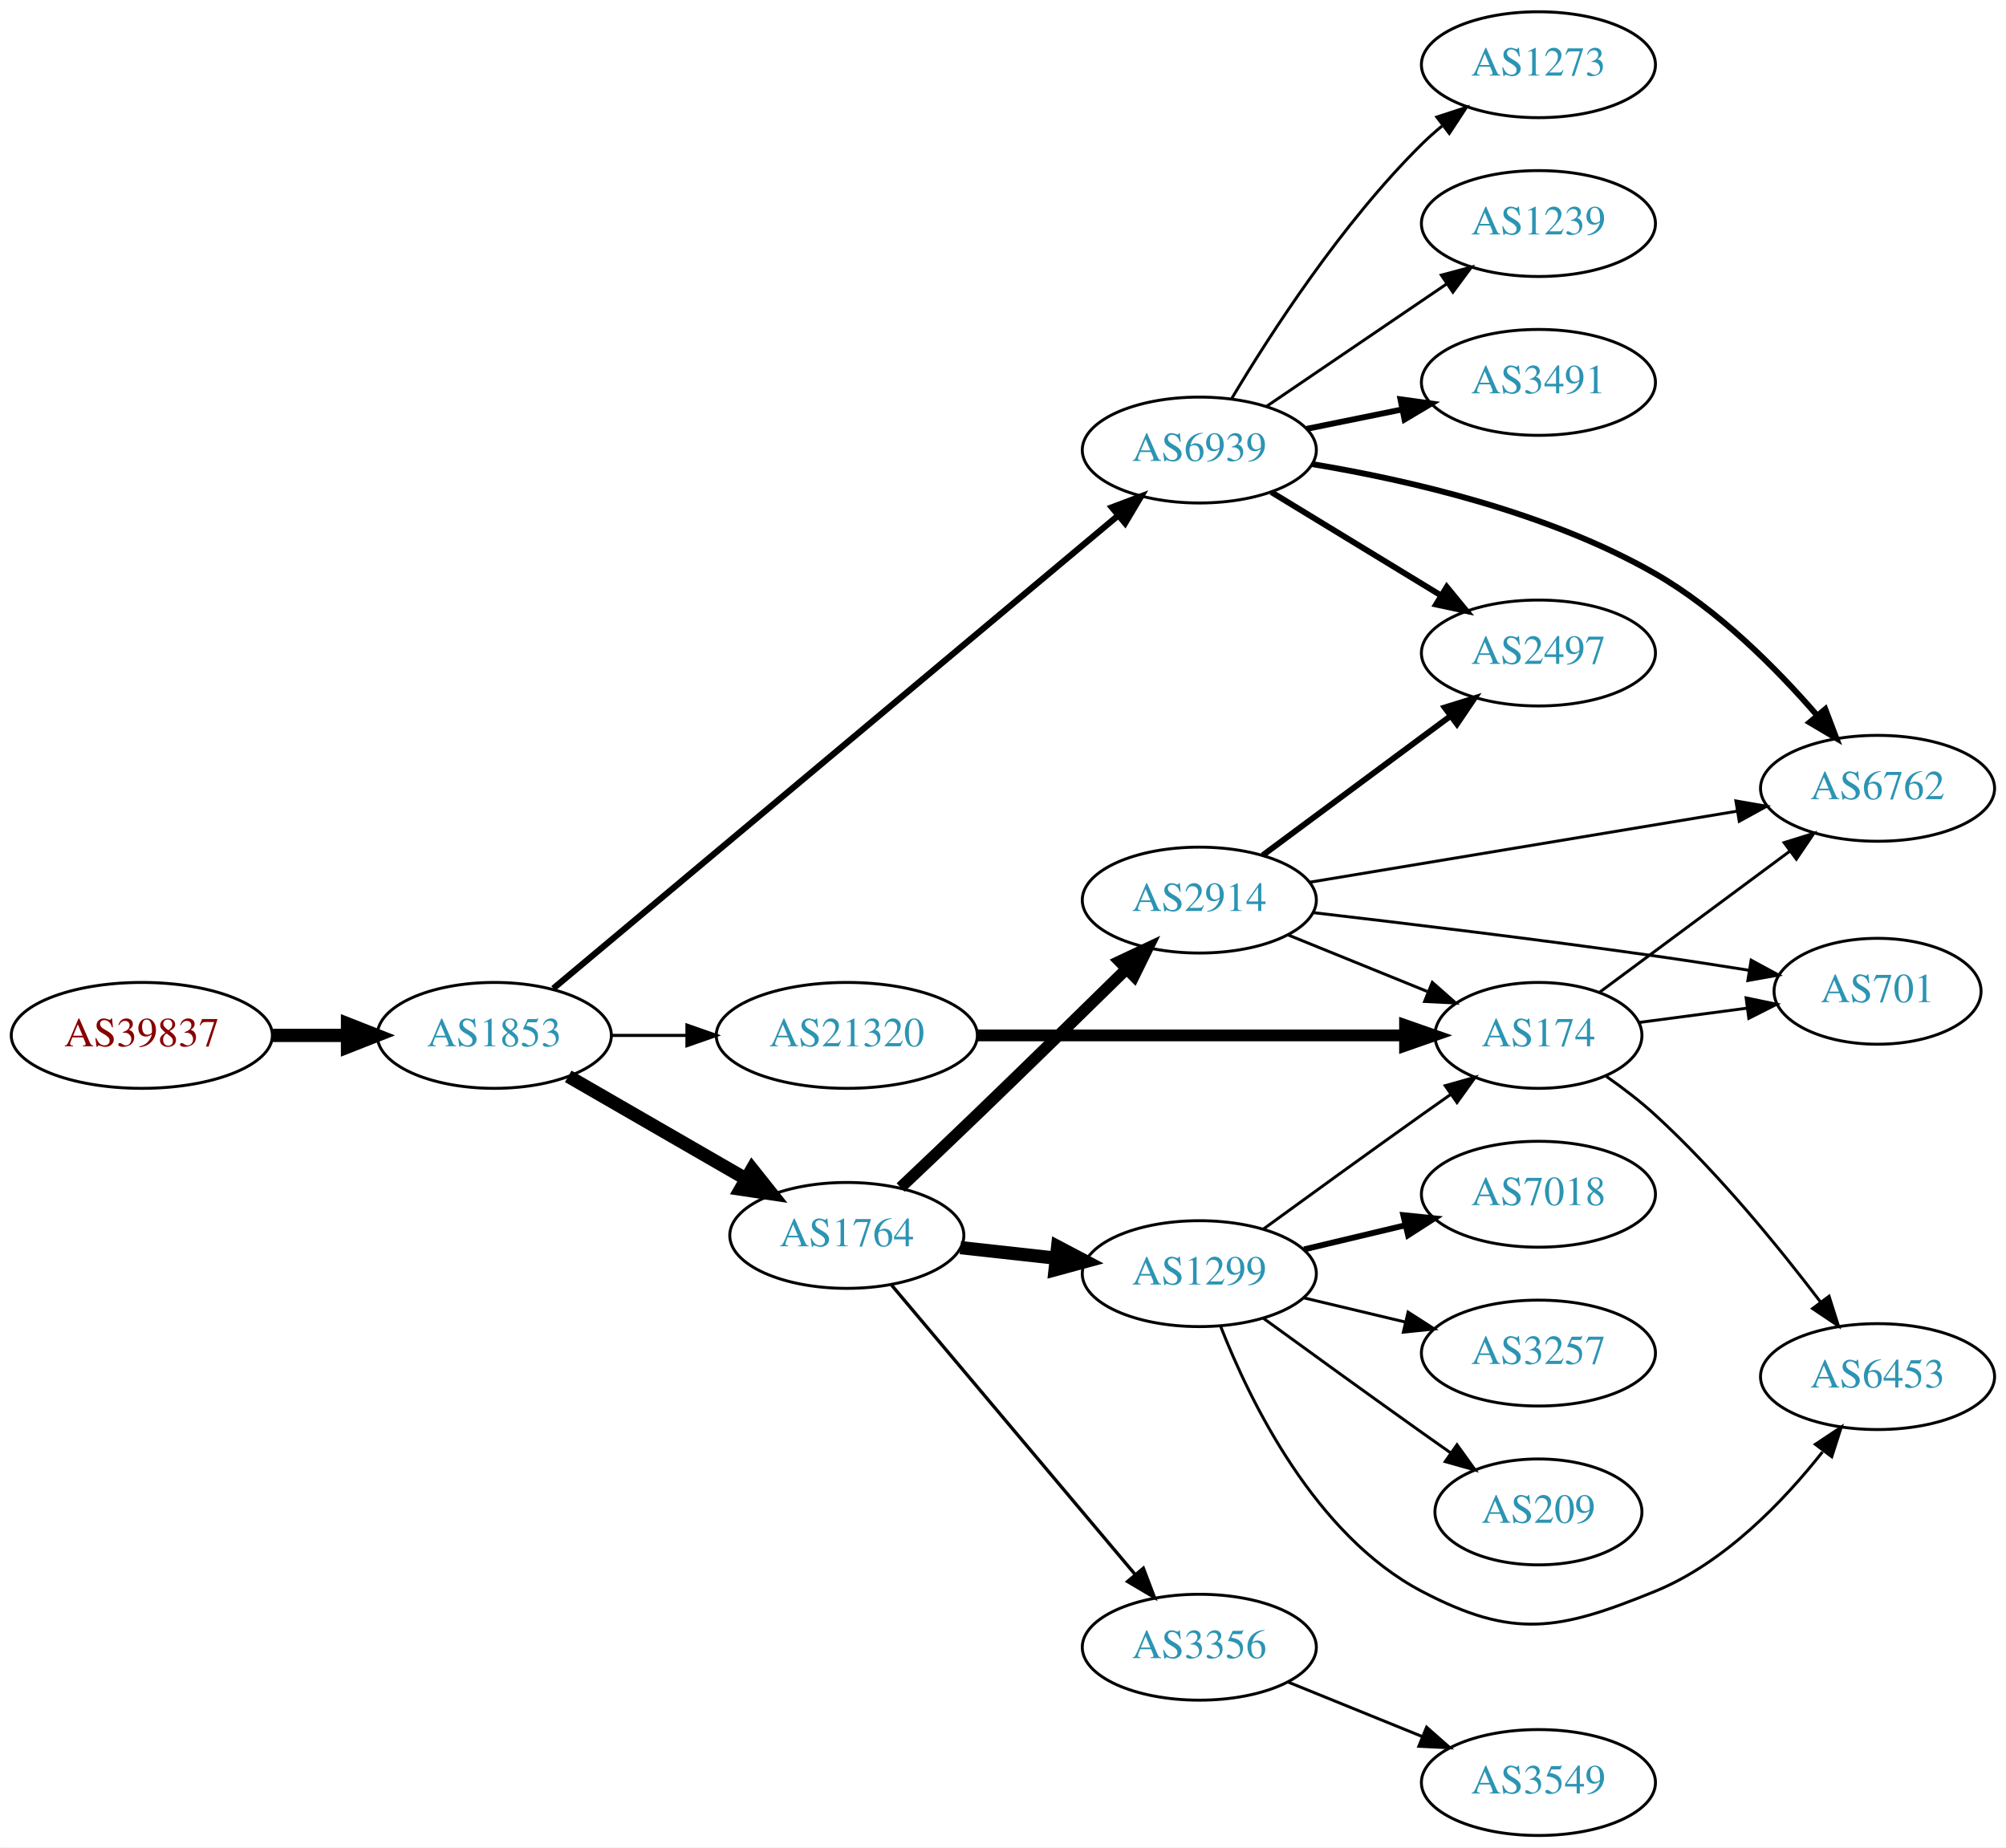
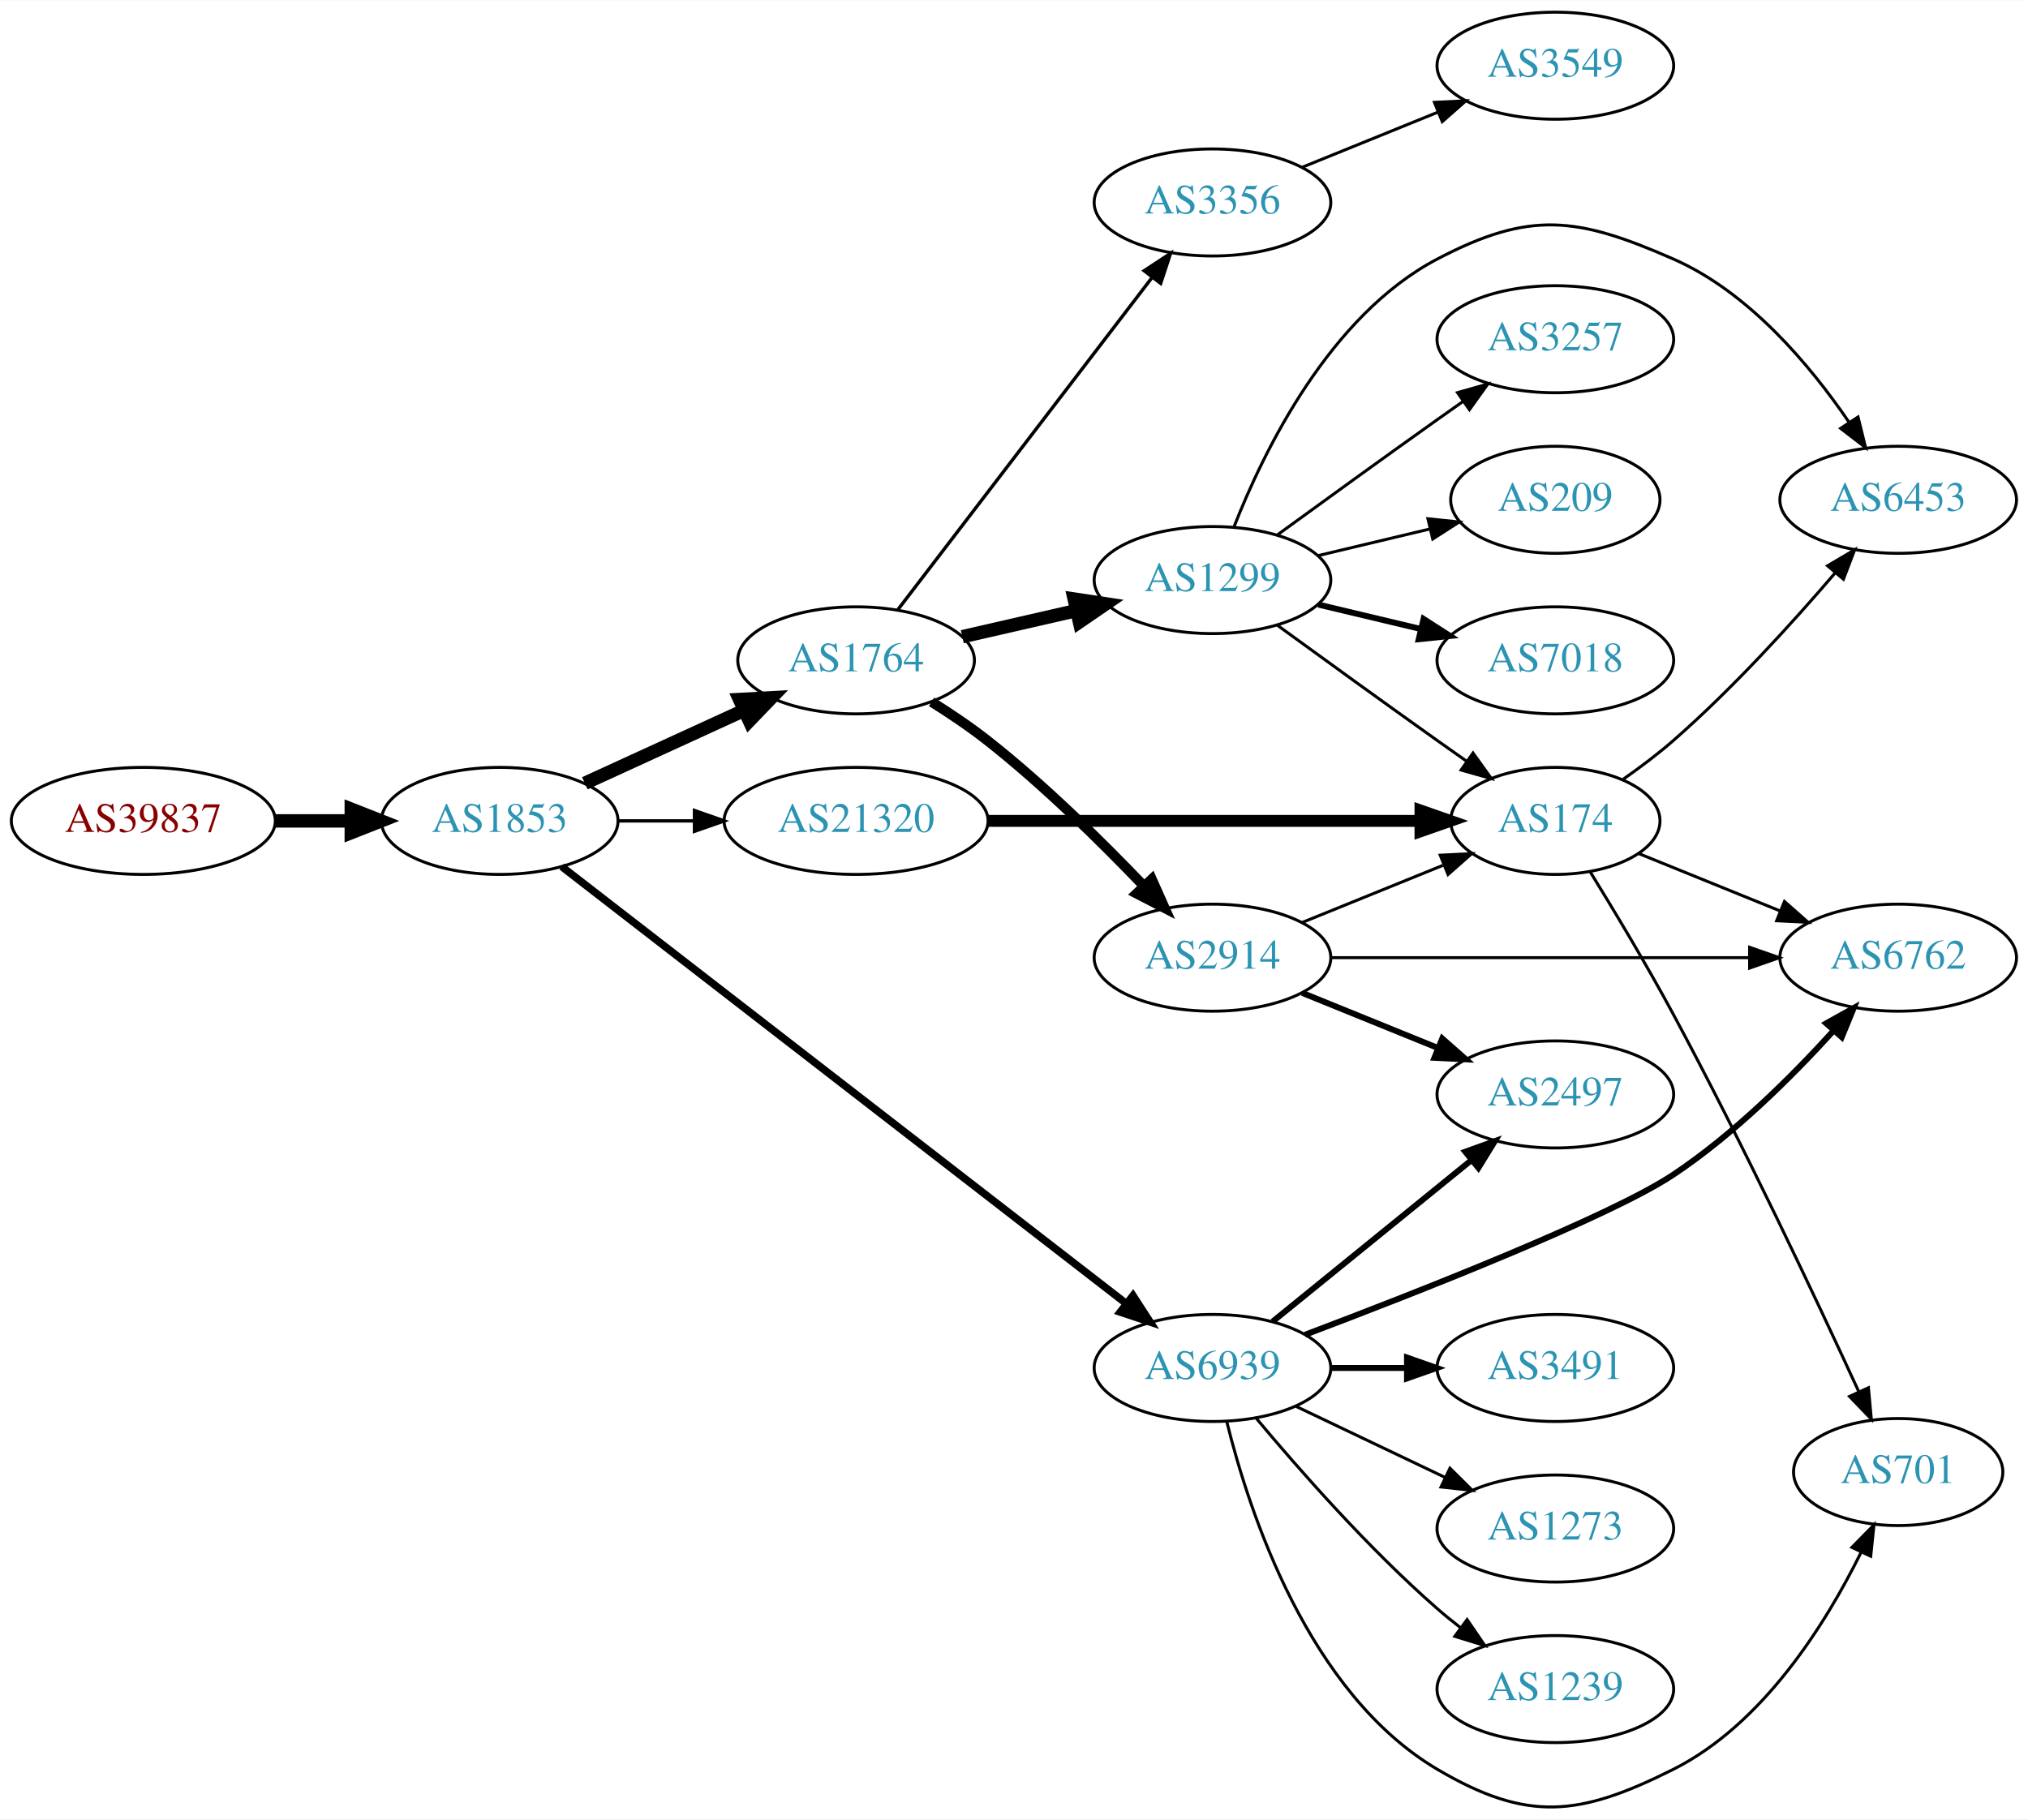
- <svg xmlns="http://www.w3.org/2000/svg" xmlns:xlink="http://www.w3.org/1999/xlink" width="682pt" height="628pt" viewBox="0.00 0.00 681.96 628.00">
-   <g id="graph0" class="graph" transform="scale(1 1) rotate(0) translate(4 624)">
-     <polygon fill="white" stroke="none" points="-4,4 -4,-624 677.956,-624 677.956,4 -4,4" />
+ <svg xmlns="http://www.w3.org/2000/svg" xmlns:xlink="http://www.w3.org/1999/xlink" width="682pt" height="612pt" viewBox="0.00 0.00 681.96 611.77">
+   <g id="graph0" class="graph" transform="scale(1 1) rotate(0) translate(4 607.769)">
+     <polygon fill="white" stroke="none" points="-4,4 -4,-607.769 677.956,-607.769 677.956,4 -4,4" />
    <g id="node1" class="node">
      <g id="a_node1">
        <a xlink:href="/asn/39837" xlink:title="AS39837 ~ MUR [AT]">
-           <ellipse fill="#ffffff" stroke="black" cx="44.196" cy="-272" rx="44.393" ry="18" />
-           <text text-anchor="middle" x="44.196" y="-268.3" font-family="Times,serif" font-size="14.00" fill="#880000">AS39837</text>
+           <ellipse fill="#ffffff" stroke="black" cx="44.196" cy="-331.769" rx="44.393" ry="18" />
+           <text text-anchor="middle" x="44.196" y="-328.069" font-family="Times,serif" font-size="14.00" fill="#880000">AS39837</text>
        </a>
      </g>
    </g>
    <g id="node2" class="node">
      <g id="a_node2">
        <a xlink:href="/asn/1853" xlink:title="AS1853 ~ ACOnet Backbone [AT]">
-           <ellipse fill="#ffffff" stroke="black" cx="164.039" cy="-272" rx="39.794" ry="18" />
-           <text text-anchor="middle" x="164.039" y="-268.3" font-family="Times,serif" font-size="14.00" fill="#2c94b3">AS1853</text>
+           <ellipse fill="#ffffff" stroke="black" cx="164.039" cy="-331.769" rx="39.794" ry="18" />
+           <text text-anchor="middle" x="164.039" y="-328.069" font-family="Times,serif" font-size="14.00" fill="#2c94b3">AS1853</text>
        </a>
      </g>
    </g>
    <g id="edge1" class="edge">
-       <path fill="none" stroke="black" stroke-width="4.5" d="M88.407,-272C96.72,-272 105.482,-272 113.965,-272" />
-       <polygon fill="black" stroke="black" stroke-width="4.5" points="114.123,-275.938 124.123,-272 114.123,-268.063 114.123,-275.938" />
+       <path fill="none" stroke="black" stroke-width="4.5" d="M88.407,-331.769C96.72,-331.769 105.482,-331.769 113.965,-331.769" />
+       <polygon fill="black" stroke="black" stroke-width="4.5" points="114.123,-335.706 124.123,-331.769 114.123,-327.831 114.123,-335.706" />
    </g>
    <g id="node3" class="node">
      <g id="a_node3">
        <a xlink:href="/asn/1764" xlink:title="AS1764 ~ NEXTLAYER-AS [AT]">
-           <ellipse fill="#ffffff" stroke="black" cx="283.881" cy="-204" rx="39.794" ry="18" />
-           <text text-anchor="middle" x="283.881" y="-200.3" font-family="Times,serif" font-size="14.00" fill="#2c94b3">AS1764</text>
+           <ellipse fill="#ffffff" stroke="black" cx="283.881" cy="-385.769" rx="39.794" ry="18" />
+           <text text-anchor="middle" x="283.881" y="-382.069" font-family="Times,serif" font-size="14.00" fill="#2c94b3">AS1764</text>
        </a>
      </g>
    </g>
    <g id="edge2" class="edge">
-       <path fill="none" stroke="black" stroke-width="4.5" d="M189.17,-258.075C206.609,-248.012 230.383,-234.293 249.621,-223.192" />
-       <polygon fill="black" stroke="black" stroke-width="4.5" points="251.683,-226.548 258.377,-218.14 247.748,-219.728 251.683,-226.548" />
+       <path fill="none" stroke="black" stroke-width="4.5" d="M192.667,-344.429C208.624,-351.741 228.895,-361.03 246.178,-368.95" />
+       <polygon fill="black" stroke="black" stroke-width="4.5" points="244.694,-372.601 255.425,-373.187 247.975,-365.442 244.694,-372.601" />
    </g>
    <g id="node4" class="node">
      <g id="a_node4">
        <a xlink:href="/asn/6939" xlink:title="AS6939 ~ Hurricane Electric LLC [US]">
-           <ellipse fill="#ffffff" stroke="black" cx="403.724" cy="-471" rx="39.794" ry="18" />
-           <text text-anchor="middle" x="403.724" y="-467.3" font-family="Times,serif" font-size="14.00" fill="#2c94b3">AS6939</text>
+           <ellipse fill="#ffffff" stroke="black" cx="403.724" cy="-147.769" rx="39.794" ry="18" />
+           <text text-anchor="middle" x="403.724" y="-144.069" font-family="Times,serif" font-size="14.00" fill="#2c94b3">AS6939</text>
        </a>
      </g>
    </g>
    <g id="edge3" class="edge">
-       <path fill="none" stroke="black" stroke-width="2.118" d="M184.088,-287.949C226.262,-323.259 327.613,-408.114 376.059,-448.675" />
-       <polygon fill="black" stroke="black" stroke-width="2.118" points="374,-451.516 383.914,-455.252 378.493,-446.148 374,-451.516" />
+       <path fill="none" stroke="black" stroke-width="2.531" d="M184.895,-316.397C227.101,-283.724 325.85,-207.279 374.549,-169.579" />
+       <polygon fill="black" stroke="black" stroke-width="2.531" points="376.992,-172.115 382.757,-163.225 372.707,-166.579 376.992,-172.115" />
    </g>
    <g id="node5" class="node">
      <g id="a_node5">
        <a xlink:href="/asn/21320" xlink:title="AS21320 ~ GEANT Vereniging [EU]">
-           <ellipse fill="#ffffff" stroke="black" cx="283.881" cy="-272" rx="44.393" ry="18" />
-           <text text-anchor="middle" x="283.881" y="-268.3" font-family="Times,serif" font-size="14.00" fill="#2c94b3">AS21320</text>
+           <ellipse fill="#ffffff" stroke="black" cx="283.881" cy="-331.769" rx="44.393" ry="18" />
+           <text text-anchor="middle" x="283.881" y="-328.069" font-family="Times,serif" font-size="14.00" fill="#2c94b3">AS21320</text>
        </a>
      </g>
    </g>
    <g id="edge4" class="edge">
-       <path fill="none" stroke="black" stroke-width="1.059" d="M203.951,-272C212.054,-272 220.729,-272 229.255,-272" />
-       <polygon fill="black" stroke="black" stroke-width="1.059" points="229.533,-275.5 239.533,-272 229.533,-268.5 229.533,-275.5" />
+       <path fill="none" stroke="black" stroke-width="1.125" d="M203.951,-331.769C212.054,-331.769 220.729,-331.769 229.255,-331.769" />
+       <polygon fill="black" stroke="black" stroke-width="1.125" points="229.533,-335.269 239.533,-331.769 229.533,-328.269 229.533,-335.269" />
    </g>
    <g id="node6" class="node">
      <g id="a_node6">
-         <a xlink:href="/asn/3356" xlink:title="AS3356 ~ Level 3 Parent, LLC [US]">
-           <ellipse fill="#ffffff" stroke="black" cx="403.724" cy="-64" rx="39.794" ry="18" />
-           <text text-anchor="middle" x="403.724" y="-60.3" font-family="Times,serif" font-size="14.00" fill="#2c94b3">AS3356</text>
+         <a xlink:href="/asn/1299" xlink:title="AS1299 ~ Telia Carrier [EU]">
+           <ellipse fill="#ffffff" stroke="black" cx="403.724" cy="-412.769" rx="39.794" ry="18" />
+           <text text-anchor="middle" x="403.724" y="-409.069" font-family="Times,serif" font-size="14.00" fill="#2c94b3">AS1299</text>
        </a>
      </g>
    </g>
    <g id="edge5" class="edge">
-       <path fill="none" stroke="black" stroke-width="1.125" d="M299.096,-187.113C319.711,-162.622 358.038,-117.088 381.859,-88.787" />
-       <polygon fill="black" stroke="black" stroke-width="1.125" points="384.697,-90.852 388.459,-80.947 379.341,-86.344 384.697,-90.852" />
+       <path fill="none" stroke="black" stroke-width="4.5" d="M319.6,-393.723C331.6,-396.473 345.221,-399.594 357.914,-402.502" />
+       <polygon fill="black" stroke="black" stroke-width="4.5" points="357.219,-406.382 367.845,-404.777 358.977,-398.706 357.219,-406.382" />
    </g>
    <g id="node7" class="node">
      <g id="a_node7">
        <a xlink:href="/asn/2914" xlink:title="AS2914 ~ NTT America, Inc. [US]">
-           <ellipse fill="#ffffff" stroke="black" cx="403.724" cy="-318" rx="39.794" ry="18" />
-           <text text-anchor="middle" x="403.724" y="-314.3" font-family="Times,serif" font-size="14.00" fill="#2c94b3">AS2914</text>
+           <ellipse fill="#ffffff" stroke="black" cx="403.724" cy="-285.769" rx="39.794" ry="18" />
+           <text text-anchor="middle" x="403.724" y="-282.069" font-family="Times,serif" font-size="14.00" fill="#2c94b3">AS2914</text>
        </a>
      </g>
    </g>
    <g id="edge6" class="edge">
-       <path fill="none" stroke="black" stroke-width="3.938" d="M302.173,-220.301C310.095,-227.797 319.589,-236.822 328.077,-245 345.196,-261.493 364.365,-280.245 378.991,-294.613" />
-       <polygon fill="black" stroke="black" stroke-width="3.938" points="376.606,-297.177 386.19,-301.692 381.513,-292.185 376.606,-297.177" />
+       <path fill="none" stroke="black" stroke-width="3.375" d="M309.269,-371.801C315.58,-367.847 322.238,-363.361 328.077,-358.769 347.005,-343.882 366.389,-324.788 380.66,-309.862" />
+       <polygon fill="black" stroke="black" stroke-width="3.375" points="383.308,-312.156 387.626,-302.481 378.217,-307.351 383.308,-312.156" />
    </g>
    <g id="node8" class="node">
      <g id="a_node8">
-         <a xlink:href="/asn/1299" xlink:title="AS1299 ~ Telia Carrier [EU]">
-           <ellipse fill="#ffffff" stroke="black" cx="403.724" cy="-191" rx="39.794" ry="18" />
-           <text text-anchor="middle" x="403.724" y="-187.3" font-family="Times,serif" font-size="14.00" fill="#2c94b3">AS1299</text>
+         <a xlink:href="/asn/3356" xlink:title="AS3356 ~ Level 3 Parent, LLC [US]">
+           <ellipse fill="#ffffff" stroke="black" cx="403.724" cy="-539.769" rx="39.794" ry="18" />
+           <text text-anchor="middle" x="403.724" y="-536.069" font-family="Times,serif" font-size="14.00" fill="#2c94b3">AS3356</text>
        </a>
      </g>
    </g>
    <g id="edge7" class="edge">
-       <path fill="none" stroke="black" stroke-width="4.5" d="M322.491,-199.851C332.802,-198.713 344.12,-197.465 354.92,-196.274" />
-       <polygon fill="black" stroke="black" stroke-width="4.5" points="355.559,-200.165 365.067,-195.154 354.695,-192.337 355.559,-200.165" />
-     </g>
-     <g id="node10" class="node">
-       <g id="a_node10">
-         <a xlink:href="/asn/1239" xlink:title="AS1239 ~ Sprint [US]">
-           <ellipse fill="#ffffff" stroke="black" cx="519.017" cy="-548" rx="39.794" ry="18" />
-           <text text-anchor="middle" x="519.017" y="-544.3" font-family="Times,serif" font-size="14.00" fill="#2c94b3">AS1239</text>
-         </a>
-       </g>
-     </g>
-     <g id="edge9" class="edge">
-       <path fill="none" stroke="black" d="M426.568,-485.846C443.965,-497.67 468.513,-514.354 487.795,-527.46" />
-       <polygon fill="black" stroke="black" points="486.002,-530.473 496.24,-533.199 489.937,-524.683 486.002,-530.473" />
-     </g>
-     <g id="node11" class="node">
-       <g id="a_node11">
-         <a xlink:href="/asn/3491" xlink:title="AS3491 ~ PCCW Global, Inc. [US]">
-           <ellipse fill="#ffffff" stroke="black" cx="519.017" cy="-494" rx="39.794" ry="18" />
-           <text text-anchor="middle" x="519.017" y="-490.3" font-family="Times,serif" font-size="14.00" fill="#2c94b3">AS3491</text>
-         </a>
-       </g>
-     </g>
-     <g id="edge10" class="edge">
-       <path fill="none" stroke="black" stroke-width="2" d="M440.26,-478.214C450.488,-480.291 461.789,-482.585 472.531,-484.766" />
-       <polygon fill="black" stroke="black" stroke-width="2" points="472.111,-488.252 482.607,-486.811 473.503,-481.392 472.111,-488.252" />
-     </g>
-     <g id="node12" class="node">
-       <g id="a_node12">
-         <a xlink:href="/asn/6762" xlink:title="AS6762 ~ TELECOM ITALIA SPARKLE S.p.A. [IT]">
-           <ellipse fill="#ffffff" stroke="black" cx="634.31" cy="-356" rx="39.794" ry="18" />
-           <text text-anchor="middle" x="634.31" y="-352.3" font-family="Times,serif" font-size="14.00" fill="#2c94b3">AS6762</text>
-         </a>
-       </g>
-     </g>
-     <g id="edge11" class="edge">
-       <path fill="none" stroke="black" stroke-width="2" d="M442.21,-466.202C474.708,-460.815 522.128,-449.933 558.663,-429 580.092,-416.722 599.856,-396.835 613.657,-380.916" />
-       <polygon fill="black" stroke="black" stroke-width="2" points="616.545,-382.919 620.307,-373.015 611.19,-378.412 616.545,-382.919" />
-     </g>
-     <g id="node13" class="node">
-       <g id="a_node13">
-         <a xlink:href="/asn/2497" xlink:title="AS2497 ~ Internet Initiative Japan Inc. [JP]">
-           <ellipse fill="#ffffff" stroke="black" cx="519.017" cy="-402" rx="39.794" ry="18" />
-           <text text-anchor="middle" x="519.017" y="-398.3" font-family="Times,serif" font-size="14.00" fill="#2c94b3">AS2497</text>
-         </a>
-       </g>
-     </g>
-     <g id="edge12" class="edge">
-       <path fill="none" stroke="black" stroke-width="2" d="M428.198,-456.703C444.908,-446.526 467.563,-432.728 485.94,-421.536" />
-       <polygon fill="black" stroke="black" stroke-width="2" points="487.852,-424.469 494.572,-416.279 484.211,-418.491 487.852,-424.469" />
+       <path fill="none" stroke="black" stroke-width="1.125" d="M297.943,-402.838C318.648,-429.896 359.125,-482.793 383.26,-514.333" />
+       <polygon fill="black" stroke="black" stroke-width="1.125" points="380.747,-516.808 389.604,-522.623 386.306,-512.554 380.747,-516.808" />
    </g>
    <g id="node14" class="node">
      <g id="a_node14">
-         <a xlink:href="/asn/1273" xlink:title="AS1273 ~ Vodafone Group PLC [EU]">
-           <ellipse fill="#ffffff" stroke="black" cx="519.017" cy="-602" rx="39.794" ry="18" />
-           <text text-anchor="middle" x="519.017" y="-598.3" font-family="Times,serif" font-size="14.00" fill="#2c94b3">AS1273</text>
+         <a xlink:href="/asn/2497" xlink:title="AS2497 ~ Internet Initiative Japan Inc. [JP]">
+           <ellipse fill="#ffffff" stroke="black" cx="519.017" cy="-239.769" rx="39.794" ry="18" />
+           <text text-anchor="middle" x="519.017" y="-236.069" font-family="Times,serif" font-size="14.00" fill="#2c94b3">AS2497</text>
        </a>
      </g>
    </g>
    <g id="edge13" class="edge">
-       <path fill="none" stroke="black" d="M414.774,-488.569C427.822,-510.427 452.168,-548.142 479.37,-575 481.5,-577.103 483.809,-579.155 486.204,-581.129" />
-       <polygon fill="black" stroke="black" points="484.465,-584.206 494.536,-587.498 488.716,-578.644 484.465,-584.206" />
+       <path fill="none" stroke="black" stroke-width="2" d="M423.942,-163.375C442.334,-178.31 470.254,-200.982 490.904,-217.751" />
+       <polygon fill="black" stroke="black" stroke-width="2" points="488.735,-220.499 498.704,-224.085 493.147,-215.065 488.735,-220.499" />
    </g>
    <g id="node15" class="node">
      <g id="a_node15">
-         <a xlink:href="/asn/174" xlink:title="AS174 ~ Cogent Communications [US]">
-           <ellipse fill="#ffffff" stroke="black" cx="519.017" cy="-272" rx="35.194" ry="18" />
-           <text text-anchor="middle" x="519.017" y="-268.3" font-family="Times,serif" font-size="14.00" fill="#2c94b3">AS174</text>
-         </a>
-       </g>
-     </g>
-     <g id="edge23" class="edge">
-       <path fill="none" stroke="black" stroke-width="4" d="M328.186,-272C369.581,-272 431.706,-272 473.5,-272" />
-       <polygon fill="black" stroke="black" stroke-width="4" points="473.663,-275.5 483.663,-272 473.663,-268.5 473.663,-275.5" />
-     </g>
-     <g id="node9" class="node">
-       <g id="a_node9">
-         <a xlink:href="/asn/3549" xlink:title="AS3549 ~ Level 3 Parent, LLC [US]">
-           <ellipse fill="#ffffff" stroke="black" cx="519.017" cy="-18" rx="39.794" ry="18" />
-           <text text-anchor="middle" x="519.017" y="-14.3" font-family="Times,serif" font-size="14.00" fill="#2c94b3">AS3549</text>
-         </a>
-       </g>
-     </g>
-     <g id="edge8" class="edge">
-       <path fill="none" stroke="black" d="M433.9,-52.154C447.775,-46.52 464.552,-39.708 479.461,-33.654" />
-       <polygon fill="black" stroke="black" points="480.991,-36.811 488.94,-29.806 478.358,-30.325 480.991,-36.811" />
-     </g>
-     <g id="edge17" class="edge">
-       <path fill="none" stroke="black" d="M441.197,-324.063C480.638,-330.62 543.627,-341.091 586.649,-348.243" />
-       <polygon fill="black" stroke="black" points="586.15,-351.708 596.588,-349.895 587.298,-344.803 586.15,-351.708" />
+         <a xlink:href="/asn/1239" xlink:title="AS1239 ~ Sprint [US]">
+           <ellipse fill="#ffffff" stroke="black" cx="519.017" cy="-39.769" rx="39.794" ry="18" />
+           <text text-anchor="middle" x="519.017" y="-36.069" font-family="Times,serif" font-size="14.00" fill="#2c94b3">AS1239</text>
+         </a>
+       </g>
    </g>
    <g id="edge14" class="edge">
-       <path fill="none" stroke="black" stroke-width="2" d="M425.24,-333.212C443.095,-346.45 469.168,-365.781 489.13,-380.583" />
-       <polygon fill="black" stroke="black" stroke-width="2" points="487.153,-383.473 497.27,-386.618 491.322,-377.85 487.153,-383.473" />
-     </g>
-     <g id="edge15" class="edge">
-       <path fill="none" stroke="black" d="M433.9,-306.154C448.313,-300.302 465.857,-293.178 481.186,-286.954" />
-       <polygon fill="black" stroke="black" points="482.936,-290.021 490.885,-283.016 480.303,-283.535 482.936,-290.021" />
+       <path fill="none" stroke="black" d="M418.354,-130.952C432.636,-113.839 456.183,-87.024 479.37,-66.769 481.836,-64.615 484.475,-62.475 487.172,-60.397" />
+       <polygon fill="black" stroke="black" points="489.345,-63.143 495.326,-54.398 485.197,-57.505 489.345,-63.143" />
    </g>
    <g id="node16" class="node">
      <g id="a_node16">
        <a xlink:href="/asn/701" xlink:title="AS701 ~ UUNET [US]">
-           <ellipse fill="#ffffff" stroke="black" cx="634.31" cy="-287" rx="35.194" ry="18" />
-           <text text-anchor="middle" x="634.31" y="-283.3" font-family="Times,serif" font-size="14.00" fill="#2c94b3">AS701</text>
-         </a>
-       </g>
-     </g>
-     <g id="edge16" class="edge">
-       <path fill="none" stroke="black" d="M442.417,-313.738C473.614,-310.116 519.072,-304.624 558.663,-299 568.995,-297.533 580.108,-295.819 590.521,-294.154" />
-       <polygon fill="black" stroke="black" points="591.334,-297.568 600.647,-292.516 590.216,-290.658 591.334,-297.568" />
-     </g>
-     <g id="edge21" class="edge">
-       <path fill="none" stroke="black" d="M425.572,-206.222C440.506,-217.091 461.12,-232.025 479.37,-245 482.581,-247.282 485.95,-249.661 489.304,-252.018" />
-       <polygon fill="black" stroke="black" points="487.316,-254.899 497.515,-257.77 491.332,-249.166 487.316,-254.899" />
+           <ellipse fill="#ffffff" stroke="black" cx="634.31" cy="-112.769" rx="35.194" ry="18" />
+           <text text-anchor="middle" x="634.31" y="-109.069" font-family="Times,serif" font-size="14.00" fill="#2c94b3">AS701</text>
+         </a>
+       </g>
+     </g>
+     <g id="edge15" class="edge">
+       <path fill="none" stroke="black" d="M408.546,-129.667C416.073,-99.163 436.001,-38.346 479.37,-12.768 509.726,5.134 527.16,3.028 558.663,-12.768 588.791,-27.875 609.868,-61.549 621.768,-85.646" />
+       <polygon fill="black" stroke="black" points="618.739,-87.43 626.164,-94.987 625.073,-84.449 618.739,-87.43" />
    </g>
    <g id="node17" class="node">
      <g id="a_node17">
-         <a xlink:href="/asn/6453" xlink:title="AS6453 ~ TATA COMMUNICATIONS (AMERICA) INC [US]">
-           <ellipse fill="#ffffff" stroke="black" cx="634.31" cy="-156" rx="39.794" ry="18" />
-           <text text-anchor="middle" x="634.31" y="-152.3" font-family="Times,serif" font-size="14.00" fill="#2c94b3">AS6453</text>
-         </a>
-       </g>
-     </g>
-     <g id="edge18" class="edge">
-       <path fill="none" stroke="black" d="M410.948,-173.134C420.893,-147.707 443.037,-102.055 479.37,-83 510.58,-66.632 526.03,-69.695 558.663,-83 582.105,-92.557 602.185,-113.412 615.595,-130.394" />
-       <polygon fill="black" stroke="black" points="613.159,-132.975 621.983,-138.841 618.743,-128.753 613.159,-132.975" />
+         <a xlink:href="/asn/6762" xlink:title="AS6762 ~ TELECOM ITALIA SPARKLE S.p.A. [IT]">
+           <ellipse fill="#ffffff" stroke="black" cx="634.31" cy="-285.769" rx="39.794" ry="18" />
+           <text text-anchor="middle" x="634.31" y="-282.069" font-family="Times,serif" font-size="14.00" fill="#2c94b3">AS6762</text>
+         </a>
+       </g>
+     </g>
+     <g id="edge16" class="edge">
+       <path fill="none" stroke="black" stroke-width="2" d="M434.857,-158.951C473.352,-173.499 537.527,-198.711 558.663,-212.769 578.971,-226.274 598.552,-245.748 612.56,-261.186" />
+       <polygon fill="black" stroke="black" stroke-width="2" points="610.096,-263.683 619.352,-268.838 615.331,-259.036 610.096,-263.683" />
    </g>
    <g id="node18" class="node">
      <g id="a_node18">
-         <a xlink:href="/asn/7018" xlink:title="AS7018 ~ AT&amp;T Services, Inc. [US]">
-           <ellipse fill="#ffffff" stroke="black" cx="519.017" cy="-218" rx="39.794" ry="18" />
-           <text text-anchor="middle" x="519.017" y="-214.3" font-family="Times,serif" font-size="14.00" fill="#2c94b3">AS7018</text>
-         </a>
-       </g>
-     </g>
-     <g id="edge19" class="edge">
-       <path fill="none" stroke="black" stroke-width="2" d="M439.331,-199.248C450.202,-201.838 462.357,-204.735 473.799,-207.462" />
-       <polygon fill="black" stroke="black" stroke-width="2" points="473.082,-210.889 483.621,-209.803 474.705,-204.08 473.082,-210.889" />
+         <a xlink:href="/asn/3491" xlink:title="AS3491 ~ PCCW Global, Inc. [US]">
+           <ellipse fill="#ffffff" stroke="black" cx="519.017" cy="-147.769" rx="39.794" ry="18" />
+           <text text-anchor="middle" x="519.017" y="-144.069" font-family="Times,serif" font-size="14.00" fill="#2c94b3">AS3491</text>
+         </a>
+       </g>
+     </g>
+     <g id="edge17" class="edge">
+       <path fill="none" stroke="black" stroke-width="2" d="M443.396,-147.769C451.599,-147.769 460.363,-147.769 468.895,-147.769" />
+       <polygon fill="black" stroke="black" stroke-width="2" points="469.134,-151.269 479.134,-147.769 469.134,-144.269 469.134,-151.269" />
    </g>
    <g id="node19" class="node">
      <g id="a_node19">
+         <a xlink:href="/asn/1273" xlink:title="AS1273 ~ Vodafone Group PLC [EU]">
+           <ellipse fill="#ffffff" stroke="black" cx="519.017" cy="-93.769" rx="39.794" ry="18" />
+           <text text-anchor="middle" x="519.017" y="-90.069" font-family="Times,serif" font-size="14.00" fill="#2c94b3">AS1273</text>
+         </a>
+       </g>
+     </g>
+     <g id="edge18" class="edge">
+       <path fill="none" stroke="black" d="M431.86,-134.834C446.854,-127.687 465.675,-118.717 481.898,-110.984" />
+       <polygon fill="black" stroke="black" points="483.581,-114.059 491.102,-106.597 480.569,-107.741 483.581,-114.059" />
+     </g>
+     <g id="node12" class="node">
+       <g id="a_node12">
+         <a xlink:href="/asn/174" xlink:title="AS174 ~ Cogent Communications [US]">
+           <ellipse fill="#ffffff" stroke="black" cx="519.017" cy="-331.769" rx="35.194" ry="18" />
+           <text text-anchor="middle" x="519.017" y="-328.069" font-family="Times,serif" font-size="14.00" fill="#2c94b3">AS174</text>
+         </a>
+       </g>
+     </g>
+     <g id="edge23" class="edge">
+       <path fill="none" stroke="black" stroke-width="4" d="M328.186,-331.769C369.581,-331.769 431.706,-331.769 473.5,-331.769" />
+       <polygon fill="black" stroke="black" stroke-width="4" points="473.663,-335.269 483.663,-331.769 473.663,-328.269 473.663,-335.269" />
+     </g>
+     <g id="node9" class="node">
+       <g id="a_node9">
+         <a xlink:href="/asn/7018" xlink:title="AS7018 ~ ATT-INTERNET4 [US]">
+           <ellipse fill="#ffffff" stroke="black" cx="519.017" cy="-385.769" rx="39.794" ry="18" />
+           <text text-anchor="middle" x="519.017" y="-382.069" font-family="Times,serif" font-size="14.00" fill="#2c94b3">AS7018</text>
+         </a>
+       </g>
+     </g>
+     <g id="edge8" class="edge">
+       <path fill="none" stroke="black" stroke-width="2" d="M439.331,-404.521C450.202,-401.93 462.357,-399.033 473.799,-396.306" />
+       <polygon fill="black" stroke="black" stroke-width="2" points="474.705,-399.689 483.621,-393.966 473.082,-392.879 474.705,-399.689" />
+     </g>
+     <g id="node10" class="node">
+       <g id="a_node10">
        <a xlink:href="/asn/3257" xlink:title="AS3257 ~ GTT [DE]">
-           <ellipse fill="#ffffff" stroke="black" cx="519.017" cy="-164" rx="39.794" ry="18" />
-           <text text-anchor="middle" x="519.017" y="-160.3" font-family="Times,serif" font-size="14.00" fill="#2c94b3">AS3257</text>
-         </a>
-       </g>
+           <ellipse fill="#ffffff" stroke="black" cx="519.017" cy="-493.769" rx="39.794" ry="18" />
+           <text text-anchor="middle" x="519.017" y="-490.069" font-family="Times,serif" font-size="14.00" fill="#2c94b3">AS3257</text>
+         </a>
+       </g>
+     </g>
+     <g id="edge9" class="edge">
+       <path fill="none" stroke="black" d="M425.572,-427.99C440.506,-438.86 461.12,-453.793 479.37,-466.769 482.191,-468.774 485.134,-470.853 488.082,-472.927" />
+       <polygon fill="black" stroke="black" points="486.109,-475.819 496.306,-478.694 490.128,-470.087 486.109,-475.819" />
+     </g>
+     <g id="node11" class="node">
+       <g id="a_node11">
+         <a xlink:href="/asn/6453" xlink:title="AS6453 ~ TATA COMMUNICATIONS (AMERICA) INC [US]">
+           <ellipse fill="#ffffff" stroke="black" cx="634.31" cy="-439.769" rx="39.794" ry="18" />
+           <text text-anchor="middle" x="634.31" y="-436.069" font-family="Times,serif" font-size="14.00" fill="#2c94b3">AS6453</text>
+         </a>
+       </g>
+     </g>
+     <g id="edge10" class="edge">
+       <path fill="none" stroke="black" d="M410.948,-430.634C420.893,-456.061 443.037,-501.714 479.37,-520.769 510.58,-537.136 526.386,-534.916 558.663,-520.769 584.065,-509.634 604.643,-485.119 617.71,-465.957" />
+       <polygon fill="black" stroke="black" points="620.807,-467.617 623.343,-457.33 614.945,-463.79 620.807,-467.617" />
+     </g>
+     <g id="edge11" class="edge">
+       <path fill="none" stroke="black" d="M425.572,-397.547C440.506,-386.677 461.12,-371.744 479.37,-358.769 482.581,-356.486 485.95,-354.108 489.304,-351.75" />
+       <polygon fill="black" stroke="black" points="491.332,-354.603 497.515,-345.999 487.316,-348.869 491.332,-354.603" />
+     </g>
+     <g id="node13" class="node">
+       <g id="a_node13">
+         <a xlink:href="/asn/209" xlink:title="AS209 ~ CenturyLink Communications, LLC [US]">
+           <ellipse fill="#ffffff" stroke="black" cx="519.017" cy="-439.769" rx="35.194" ry="18" />
+           <text text-anchor="middle" x="519.017" y="-436.069" font-family="Times,serif" font-size="14.00" fill="#2c94b3">AS209</text>
+         </a>
+       </g>
+     </g>
+     <g id="edge12" class="edge">
+       <path fill="none" stroke="black" d="M439.331,-421.016C451.125,-423.827 464.43,-426.998 476.698,-429.921" />
+       <polygon fill="black" stroke="black" points="476.164,-433.392 486.703,-432.306 477.787,-426.583 476.164,-433.392" />
+     </g>
+     <g id="edge19" class="edge">
+       <path fill="none" stroke="black" d="M433.9,-297.615C448.313,-303.467 465.857,-310.59 481.186,-316.814" />
+       <polygon fill="black" stroke="black" points="480.303,-320.233 490.885,-320.752 482.936,-313.747 480.303,-320.233" />
+     </g>
+     <g id="edge21" class="edge">
+       <path fill="none" stroke="black" stroke-width="2" d="M433.9,-273.922C447.775,-268.288 464.552,-261.476 479.461,-255.423" />
+       <polygon fill="black" stroke="black" stroke-width="2" points="480.991,-258.579 488.94,-251.575 478.358,-252.094 480.991,-258.579" />
    </g>
    <g id="edge20" class="edge">
-       <path fill="none" stroke="black" d="M439.331,-182.752C450.202,-180.162 462.357,-177.265 473.799,-174.538" />
-       <polygon fill="black" stroke="black" points="474.705,-177.92 483.621,-172.197 473.082,-171.111 474.705,-177.92" />
+       <path fill="none" stroke="black" d="M443.5,-285.769C482.333,-285.769 542.216,-285.769 584.314,-285.769" />
+       <polygon fill="black" stroke="black" points="584.343,-289.269 594.343,-285.769 584.343,-282.269 584.343,-289.269" />
    </g>
    <g id="node20" class="node">
      <g id="a_node20">
-         <a xlink:href="/asn/209" xlink:title="AS209 ~ CenturyLink Communications, LLC [US]">
-           <ellipse fill="#ffffff" stroke="black" cx="519.017" cy="-110" rx="35.194" ry="18" />
-           <text text-anchor="middle" x="519.017" y="-106.3" font-family="Times,serif" font-size="14.00" fill="#2c94b3">AS209</text>
+         <a xlink:href="/asn/3549" xlink:title="AS3549 ~ Level 3 Parent, LLC [US]">
+           <ellipse fill="#ffffff" stroke="black" cx="519.017" cy="-585.769" rx="39.794" ry="18" />
+           <text text-anchor="middle" x="519.017" y="-582.069" font-family="Times,serif" font-size="14.00" fill="#2c94b3">AS3549</text>
        </a>
      </g>
    </g>
    <g id="edge22" class="edge">
-       <path fill="none" stroke="black" d="M425.572,-175.778C440.506,-164.909 461.12,-149.975 479.37,-137 482.581,-134.718 485.95,-132.339 489.304,-129.982" />
-       <polygon fill="black" stroke="black" points="491.332,-132.834 497.515,-124.23 487.316,-127.101 491.332,-132.834" />
+       <path fill="none" stroke="black" d="M433.9,-551.615C447.775,-557.249 464.552,-564.061 479.461,-570.114" />
+       <polygon fill="black" stroke="black" points="478.358,-573.443 488.94,-573.963 480.991,-566.958 478.358,-573.443" />
+     </g>
+     <g id="edge26" class="edge">
+       <path fill="none" stroke="black" d="M541.899,-345.83C547.545,-349.784 553.485,-354.245 558.663,-358.769 578.59,-376.175 598.782,-398.427 613.131,-415.202" />
+       <polygon fill="black" stroke="black" points="610.552,-417.572 619.68,-422.952 615.899,-413.054 610.552,-417.572" />
+     </g>
+     <g id="edge25" class="edge">
+       <path fill="none" stroke="black" d="M530.757,-314.618C538.748,-301.644 549.763,-283.299 558.663,-266.769 582.175,-223.097 606.764,-170.898 621.028,-139.862" />
+       <polygon fill="black" stroke="black" points="624.303,-141.116 625.282,-130.567 617.938,-138.203 624.303,-141.116" />
    </g>
    <g id="edge24" class="edge">
-       <path fill="none" stroke="black" d="M539.751,-286.632C557.613,-299.875 584.148,-319.549 604.402,-334.566" />
-       <polygon fill="black" stroke="black" points="602.536,-337.54 612.654,-340.685 606.705,-331.917 602.536,-337.54" />
-     </g>
-     <g id="edge25" class="edge">
-       <path fill="none" stroke="black" d="M553.09,-276.379C564.622,-277.906 577.74,-279.643 589.979,-281.263" />
-       <polygon fill="black" stroke="black" points="589.626,-284.747 599.999,-282.59 590.545,-277.807 589.626,-284.747" />
-     </g>
-     <g id="edge26" class="edge">
-       <path fill="none" stroke="black" d="M542.044,-258.101C547.688,-254.146 553.592,-249.643 558.663,-245 579.946,-225.514 600.757,-200.007 614.975,-181.297" />
-       <polygon fill="black" stroke="black" points="617.828,-183.327 621.022,-173.225 612.226,-179.13 617.828,-183.327" />
+       <path fill="none" stroke="black" d="M547.153,-320.75C561.356,-314.983 578.994,-307.822 594.604,-301.484" />
+       <polygon fill="black" stroke="black" points="596.064,-304.669 604.013,-297.664 593.431,-298.183 596.064,-304.669" />
    </g>
  </g>
</svg>
